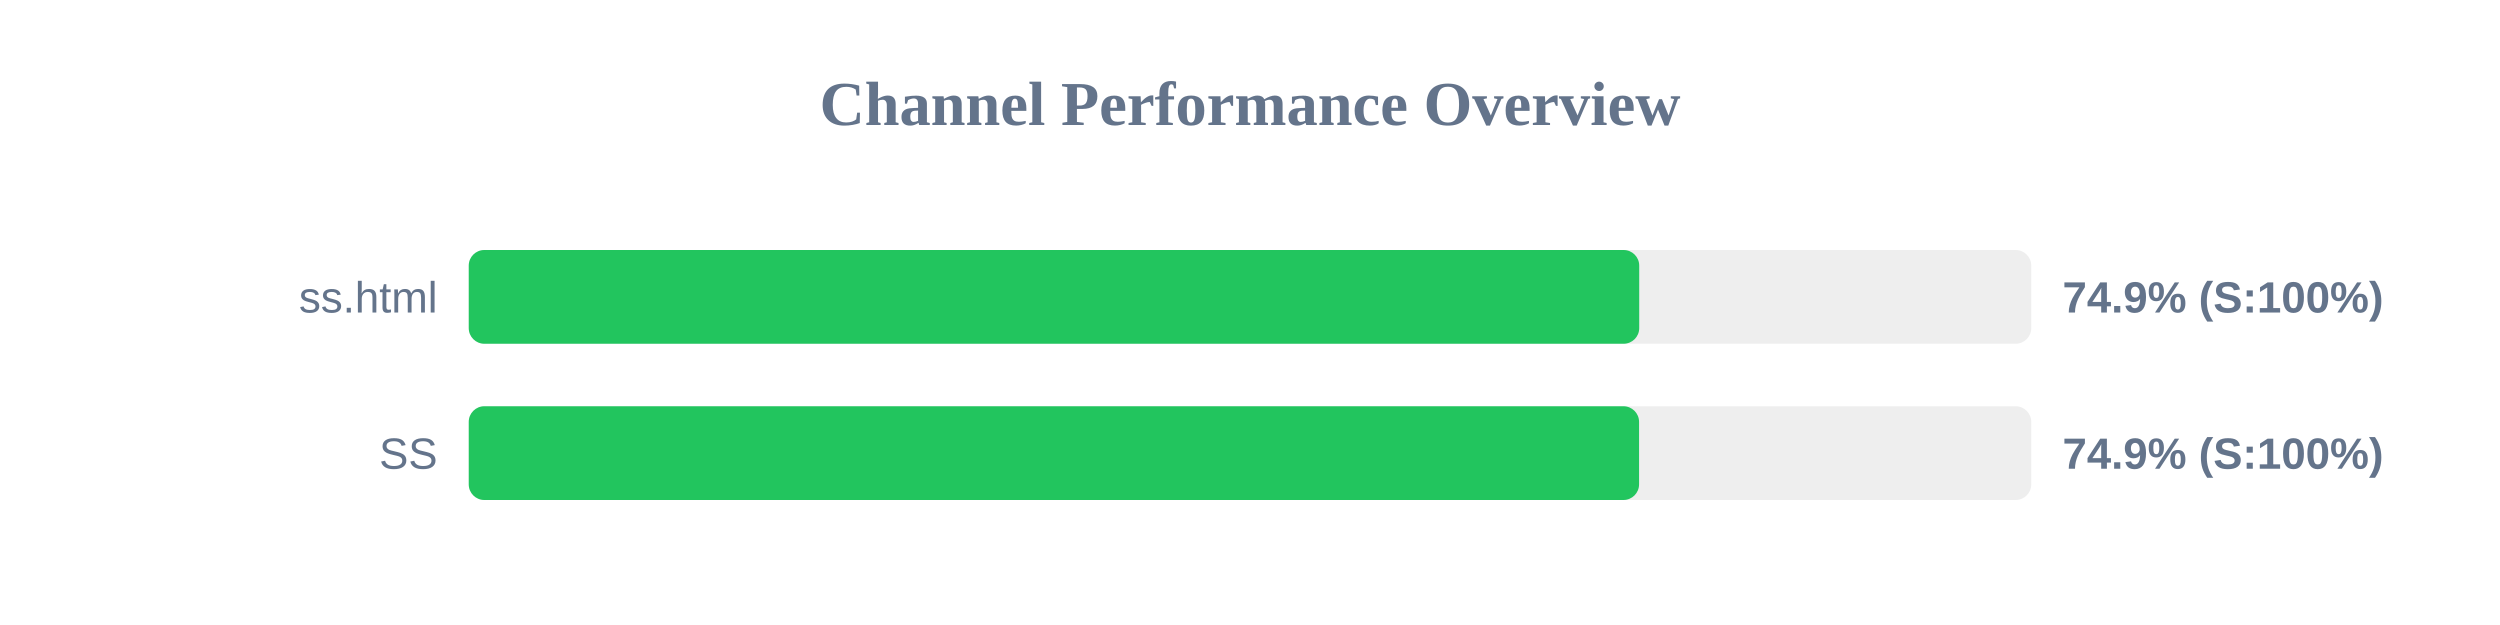
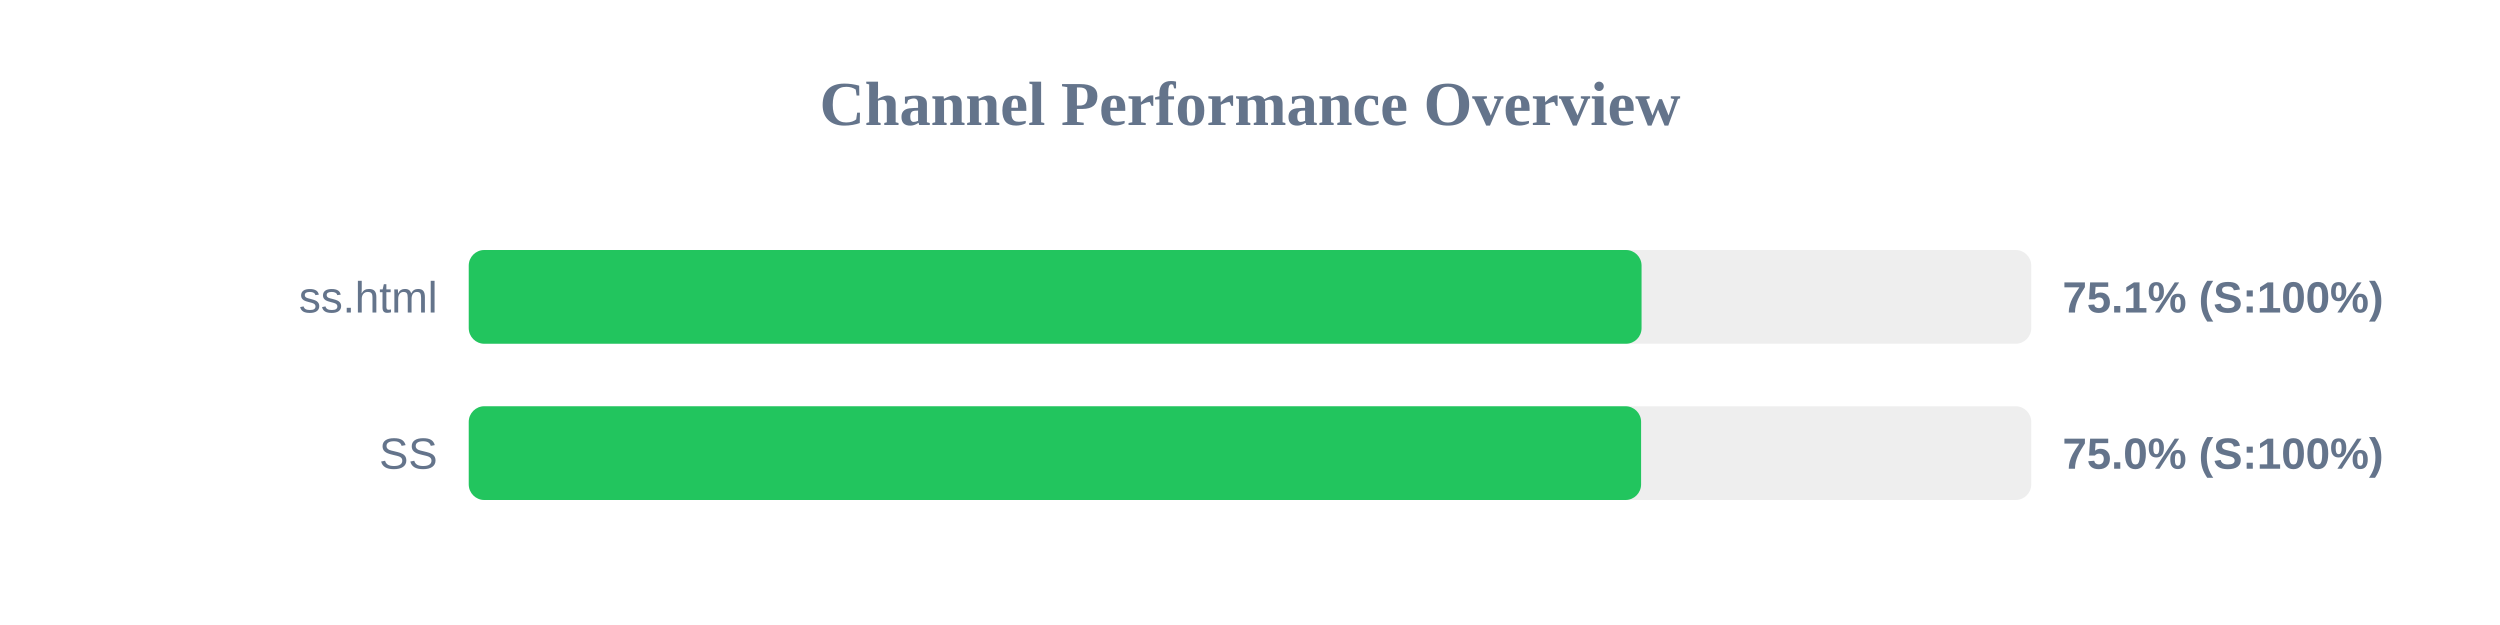
<svg xmlns="http://www.w3.org/2000/svg" width="800" height="200" version="1.1">
  <style>
        .row { font: 14px Arial; fill: #64748b; }
        .score { font: bold 14px Arial; fill: #64748b; }
    </style>
  <text x="400" y="40" text-anchor="middle" font-size="20px" font-weight="bold" fill="#64748b">Channel Performance Overview</text>
  <rect x="150" y="80" width="500" height="30" fill="#eee" rx="5" />
-   <rect x="150" y="80" width="374.55" height="30" fill="#22c55e" rx="5" />
+   <rect x="150" y="80" width="375.3" height="30" fill="#22c55e" rx="5" />
  <text x="140" y="100" text-anchor="end" class="row">ss.html</text>
-   <text x="660" y="100" text-anchor="start" class="score">74.9% (S:100%)</text>
+   <text x="660" y="100" text-anchor="start" class="score">75.1% (S:100%)</text>
  <rect x="150" y="130" width="500" height="30" fill="#eee" rx="5" />
-   <rect x="150" y="130" width="374.5" height="30" fill="#22c55e" rx="5" />
+   <rect x="150" y="130" width="375.15" height="30" fill="#22c55e" rx="5" />
  <text x="140" y="150" text-anchor="end" class="row">SS</text>
-   <text x="660" y="150" text-anchor="start" class="score">74.9% (S:100%)</text>
+   <text x="660" y="150" text-anchor="start" class="score">75.0% (S:100%)</text>
</svg>
